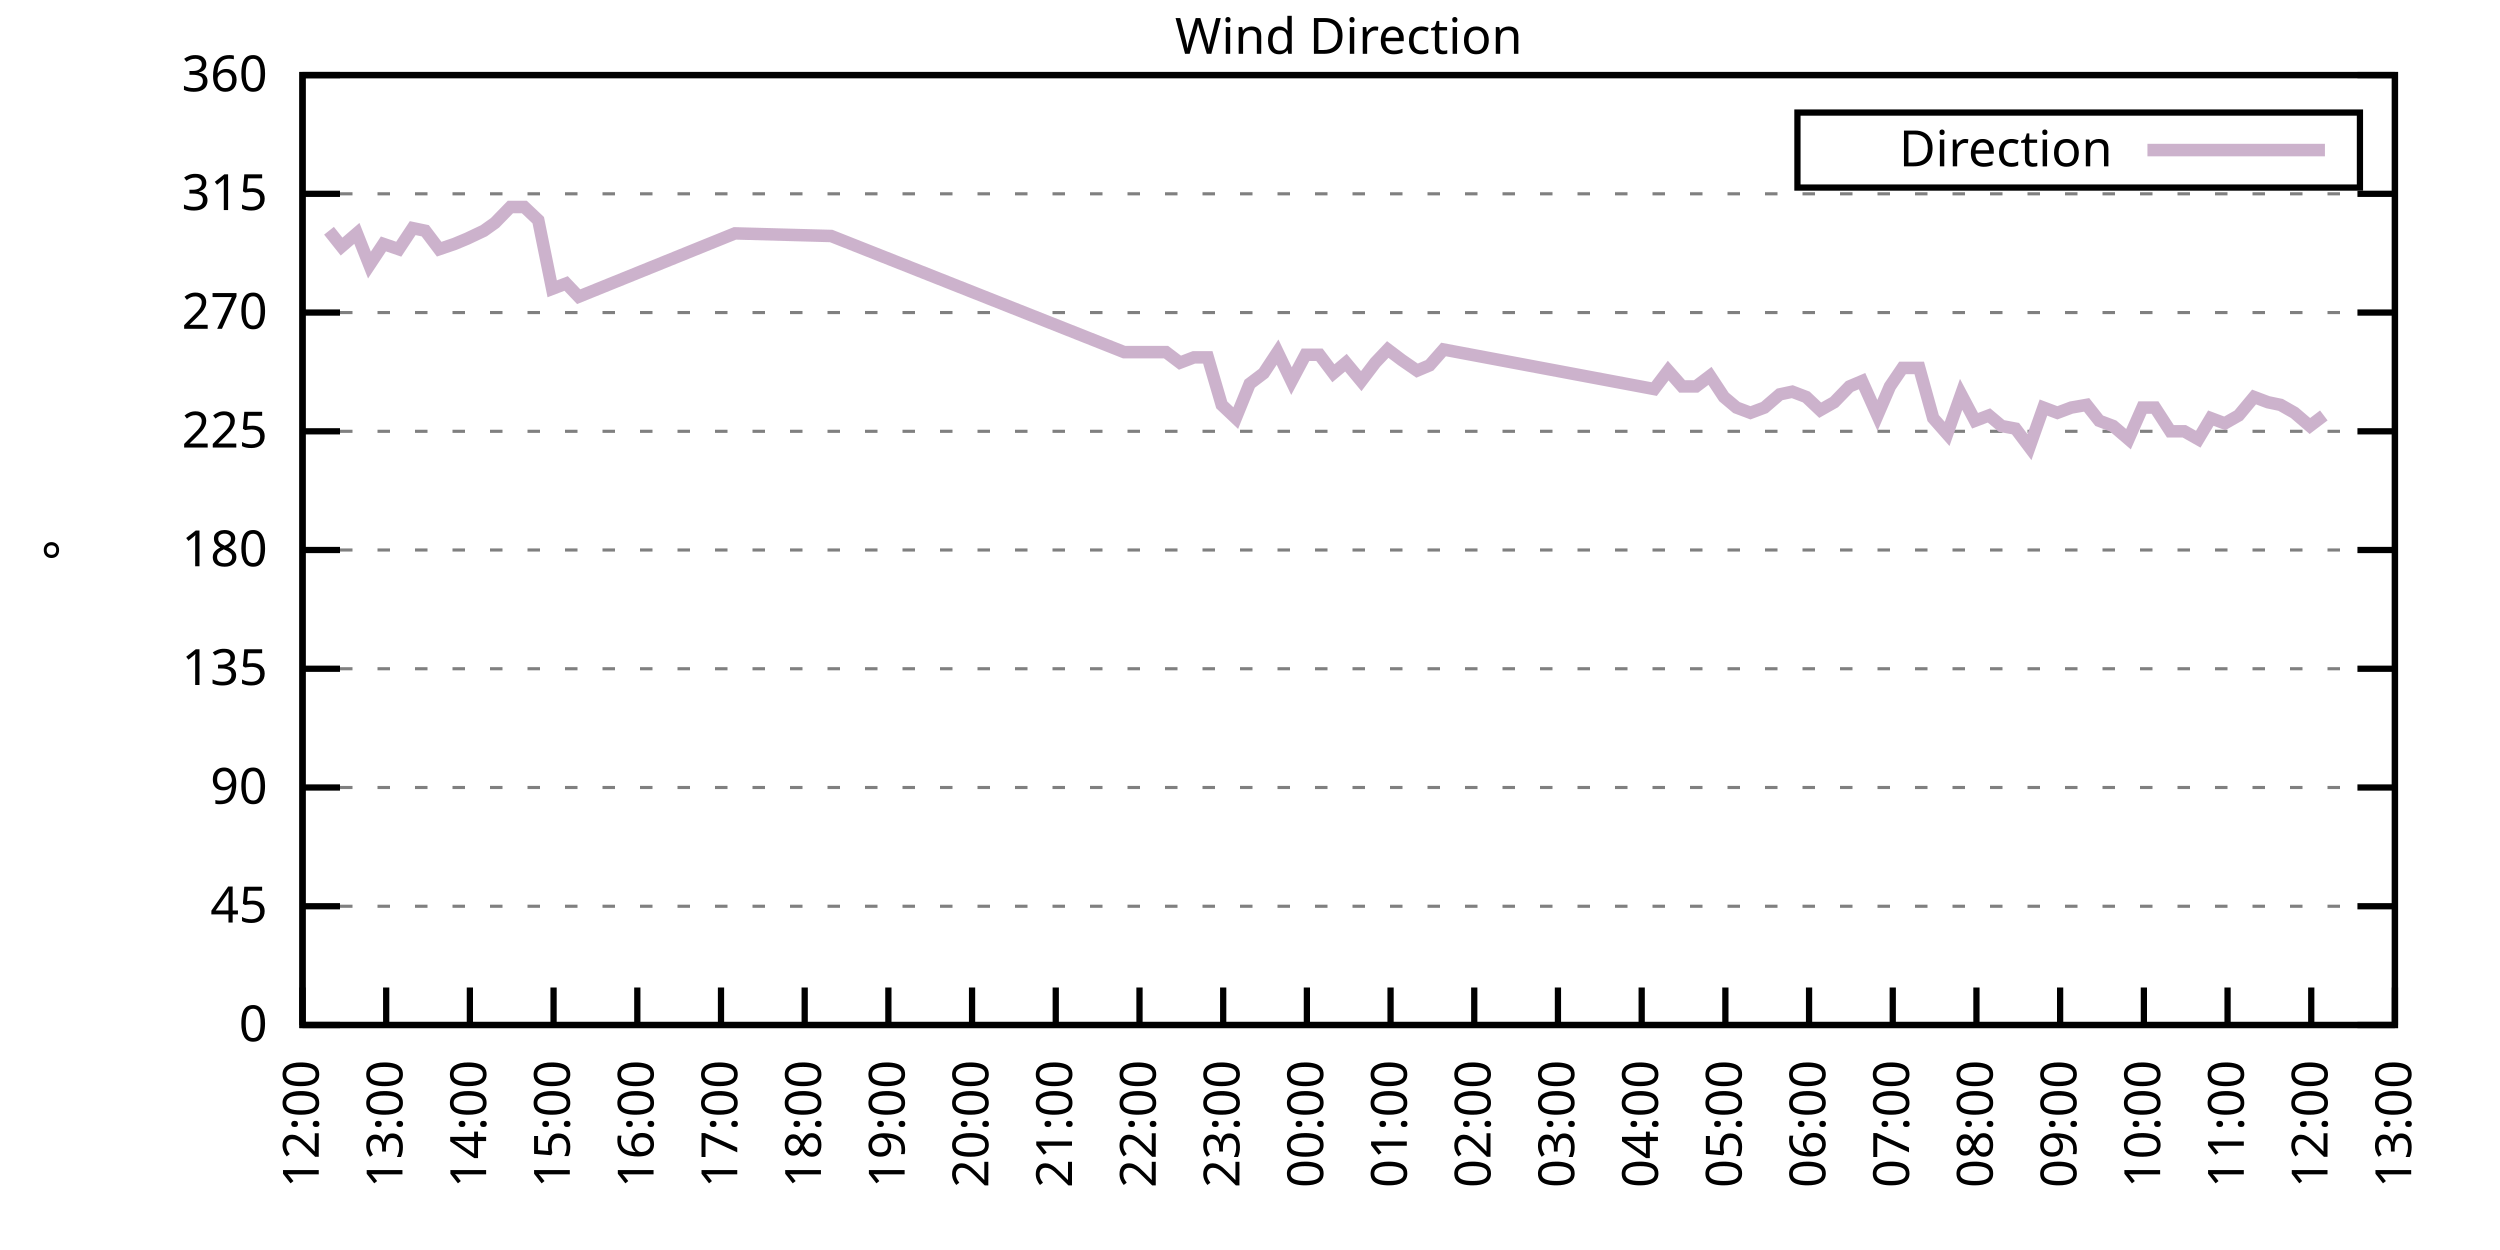
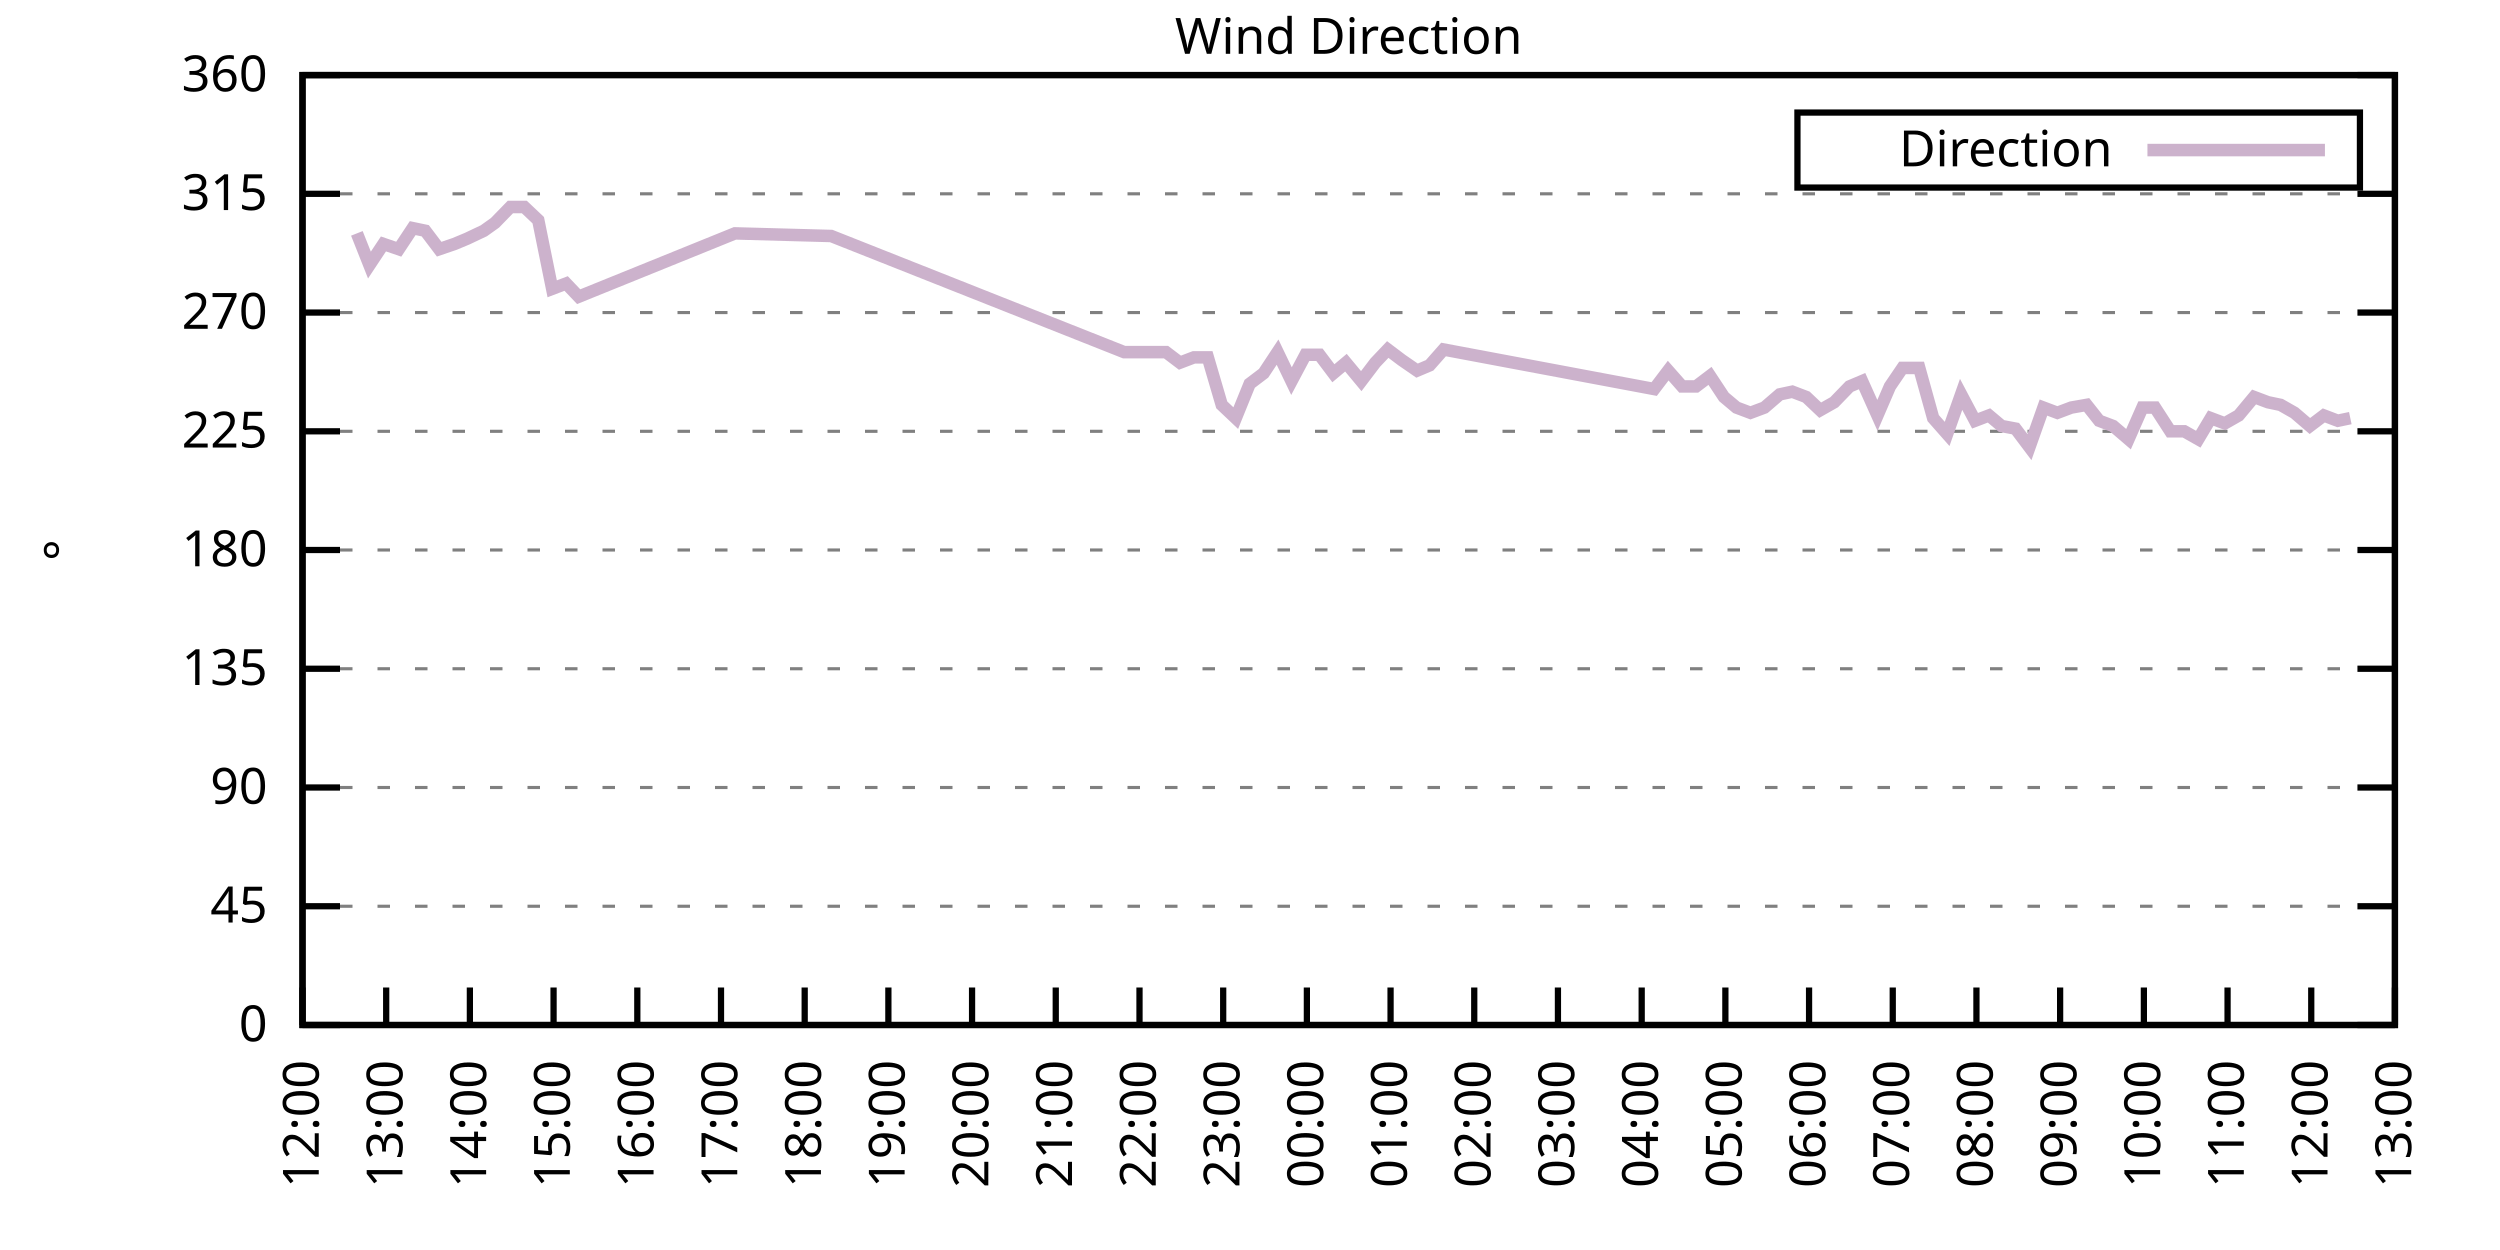
<svg xmlns="http://www.w3.org/2000/svg" xmlns:xlink="http://www.w3.org/1999/xlink" width="400" height="200" viewBox="0 0 400 200">
  <g id="gnuplot_canvas">
    <rect x="0" y="0" width="400" height="200" fill="none" />
    <defs>
      <circle id="gpDot" r="0.5" stroke-width="0.5" stroke="currentColor" />
      <path id="gpPt0" stroke-width="0.333" stroke="currentColor" d="M-1,0 h2 M0,-1 v2" />
      <path id="gpPt1" stroke-width="0.333" stroke="currentColor" d="M-1,-1 L1,1 M1,-1 L-1,1" />
      <path id="gpPt2" stroke-width="0.333" stroke="currentColor" d="M-1,0 L1,0 M0,-1 L0,1 M-1,-1 L1,1 M-1,1 L1,-1" />
      <rect id="gpPt3" stroke-width="0.333" stroke="currentColor" x="-1" y="-1" width="2" height="2" />
      <rect id="gpPt4" stroke-width="0.333" stroke="currentColor" fill="currentColor" x="-1" y="-1" width="2" height="2" />
      <circle id="gpPt5" stroke-width="0.333" stroke="currentColor" cx="0" cy="0" r="1" />
      <use xlink:href="#gpPt5" id="gpPt6" fill="currentColor" stroke="none" />
      <path id="gpPt7" stroke-width="0.333" stroke="currentColor" d="M0,-1.33 L-1.33,0.67 L1.33,0.67 z" />
      <use xlink:href="#gpPt7" id="gpPt8" fill="currentColor" stroke="none" />
      <use xlink:href="#gpPt7" id="gpPt9" stroke="currentColor" transform="rotate(180)" />
      <use xlink:href="#gpPt9" id="gpPt10" fill="currentColor" stroke="none" />
      <use xlink:href="#gpPt3" id="gpPt11" stroke="currentColor" transform="rotate(45)" />
      <use xlink:href="#gpPt11" id="gpPt12" fill="currentColor" stroke="none" />
      <path id="gpPt13" stroke-width="0.333" stroke="currentColor" d="M0,1.330 L1.265,0.411 L0.782,-1.067 L-0.782,-1.076 L-1.265,0.411 z" />
      <use xlink:href="#gpPt13" id="gpPt14" fill="currentColor" stroke="none" />
      <filter id="textbox" filterUnits="objectBoundingBox" x="0" y="0" height="1" width="1">
        <feFlood flood-color="white" flood-opacity="1" result="bgnd" />
        <feComposite in="SourceGraphic" in2="bgnd" operator="atop" />
      </filter>
      <filter id="greybox" filterUnits="objectBoundingBox" x="0" y="0" height="1" width="1">
        <feFlood flood-color="lightgrey" flood-opacity="1" result="grey" />
        <feComposite in="SourceGraphic" in2="grey" operator="atop" />
      </filter>
    </defs>
    <g fill="none" color="white" stroke="currentColor" stroke-width="1.00" stroke-linecap="butt" stroke-linejoin="miter">
</g>
    <g fill="none" color="black" stroke="currentColor" stroke-width="1.00" stroke-linecap="butt" stroke-linejoin="miter">
      <g stroke="none" shape-rendering="crispEdges">
        <polygon fill="rgb(255, 255, 255)" points="48.40,164.00 383.18,164.00 383.18,12.02 48.40,12.02 " />
      </g>
    </g>
    <g fill="none" color="black" stroke="currentColor" stroke-width="1.00" stroke-linecap="butt" stroke-linejoin="miter">
</g>
    <g fill="none" color="black" stroke="black" stroke-width="0.50" stroke-linecap="butt" stroke-linejoin="miter">
</g>
    <g fill="none" color="gray" stroke="currentColor" stroke-width="0.50" stroke-linecap="butt" stroke-linejoin="miter">
      <path stroke="gray" stroke-dasharray="2,4" class="gridline" d="M48.40,164.00 L383.19,164.00  " />
    </g>
    <g fill="none" color="gray" stroke="gray" stroke-width="1.00" stroke-linecap="butt" stroke-linejoin="miter">
</g>
    <g fill="none" color="black" stroke="currentColor" stroke-width="1.00" stroke-linecap="butt" stroke-linejoin="miter">
      <path stroke="black" d="M48.40,164.00 L54.40,164.00 M383.19,164.00 L377.19,164.00  " />
      <g transform="translate(42.80,166.60)" stroke="none" fill="black" font-family="Sans" font-size="8.00" text-anchor="end">
        <text>
          <tspan font-family="Sans"> 0</tspan>
        </text>
      </g>
    </g>
    <g fill="none" color="black" stroke="currentColor" stroke-width="1.00" stroke-linecap="butt" stroke-linejoin="miter">
</g>
    <g fill="none" color="black" stroke="black" stroke-width="0.50" stroke-linecap="butt" stroke-linejoin="miter">
</g>
    <g fill="none" color="gray" stroke="currentColor" stroke-width="0.50" stroke-linecap="butt" stroke-linejoin="miter">
      <path stroke="gray" stroke-dasharray="2,4" class="gridline" d="M48.40,145.00 L383.19,145.00  " />
    </g>
    <g fill="none" color="gray" stroke="gray" stroke-width="1.00" stroke-linecap="butt" stroke-linejoin="miter">
</g>
    <g fill="none" color="black" stroke="currentColor" stroke-width="1.00" stroke-linecap="butt" stroke-linejoin="miter">
      <path stroke="black" d="M48.40,145.00 L54.40,145.00 M383.19,145.00 L377.19,145.00  " />
      <g transform="translate(42.80,147.60)" stroke="none" fill="black" font-family="Sans" font-size="8.00" text-anchor="end">
        <text>
          <tspan font-family="Sans"> 45</tspan>
        </text>
      </g>
    </g>
    <g fill="none" color="black" stroke="currentColor" stroke-width="1.00" stroke-linecap="butt" stroke-linejoin="miter">
</g>
    <g fill="none" color="black" stroke="black" stroke-width="0.50" stroke-linecap="butt" stroke-linejoin="miter">
</g>
    <g fill="none" color="gray" stroke="currentColor" stroke-width="0.50" stroke-linecap="butt" stroke-linejoin="miter">
      <path stroke="gray" stroke-dasharray="2,4" class="gridline" d="M48.40,126.00 L383.19,126.00  " />
    </g>
    <g fill="none" color="gray" stroke="gray" stroke-width="1.00" stroke-linecap="butt" stroke-linejoin="miter">
</g>
    <g fill="none" color="black" stroke="currentColor" stroke-width="1.00" stroke-linecap="butt" stroke-linejoin="miter">
      <path stroke="black" d="M48.40,126.00 L54.40,126.00 M383.19,126.00 L377.19,126.00  " />
      <g transform="translate(42.80,128.60)" stroke="none" fill="black" font-family="Sans" font-size="8.00" text-anchor="end">
        <text>
          <tspan font-family="Sans"> 90</tspan>
        </text>
      </g>
    </g>
    <g fill="none" color="black" stroke="currentColor" stroke-width="1.00" stroke-linecap="butt" stroke-linejoin="miter">
</g>
    <g fill="none" color="black" stroke="black" stroke-width="0.50" stroke-linecap="butt" stroke-linejoin="miter">
</g>
    <g fill="none" color="gray" stroke="currentColor" stroke-width="0.50" stroke-linecap="butt" stroke-linejoin="miter">
      <path stroke="gray" stroke-dasharray="2,4" class="gridline" d="M48.40,107.00 L383.19,107.00  " />
    </g>
    <g fill="none" color="gray" stroke="gray" stroke-width="1.00" stroke-linecap="butt" stroke-linejoin="miter">
</g>
    <g fill="none" color="black" stroke="currentColor" stroke-width="1.00" stroke-linecap="butt" stroke-linejoin="miter">
      <path stroke="black" d="M48.40,107.00 L54.40,107.00 M383.19,107.00 L377.19,107.00  " />
      <g transform="translate(42.80,109.60)" stroke="none" fill="black" font-family="Sans" font-size="8.00" text-anchor="end">
        <text>
          <tspan font-family="Sans"> 135</tspan>
        </text>
      </g>
    </g>
    <g fill="none" color="black" stroke="currentColor" stroke-width="1.00" stroke-linecap="butt" stroke-linejoin="miter">
</g>
    <g fill="none" color="black" stroke="black" stroke-width="0.50" stroke-linecap="butt" stroke-linejoin="miter">
</g>
    <g fill="none" color="gray" stroke="currentColor" stroke-width="0.50" stroke-linecap="butt" stroke-linejoin="miter">
      <path stroke="gray" stroke-dasharray="2,4" class="gridline" d="M48.40,88.00 L383.19,88.00  " />
    </g>
    <g fill="none" color="gray" stroke="gray" stroke-width="1.00" stroke-linecap="butt" stroke-linejoin="miter">
</g>
    <g fill="none" color="black" stroke="currentColor" stroke-width="1.00" stroke-linecap="butt" stroke-linejoin="miter">
      <path stroke="black" d="M48.40,88.00 L54.40,88.00 M383.19,88.00 L377.19,88.00  " />
      <g transform="translate(42.80,90.60)" stroke="none" fill="black" font-family="Sans" font-size="8.00" text-anchor="end">
        <text>
          <tspan font-family="Sans"> 180</tspan>
        </text>
      </g>
    </g>
    <g fill="none" color="black" stroke="currentColor" stroke-width="1.00" stroke-linecap="butt" stroke-linejoin="miter">
</g>
    <g fill="none" color="black" stroke="black" stroke-width="0.50" stroke-linecap="butt" stroke-linejoin="miter">
</g>
    <g fill="none" color="gray" stroke="currentColor" stroke-width="0.50" stroke-linecap="butt" stroke-linejoin="miter">
      <path stroke="gray" stroke-dasharray="2,4" class="gridline" d="M48.40,69.01 L383.19,69.01  " />
    </g>
    <g fill="none" color="gray" stroke="gray" stroke-width="1.00" stroke-linecap="butt" stroke-linejoin="miter">
</g>
    <g fill="none" color="black" stroke="currentColor" stroke-width="1.00" stroke-linecap="butt" stroke-linejoin="miter">
      <path stroke="black" d="M48.40,69.01 L54.40,69.01 M383.19,69.01 L377.19,69.01  " />
      <g transform="translate(42.80,71.61)" stroke="none" fill="black" font-family="Sans" font-size="8.00" text-anchor="end">
        <text>
          <tspan font-family="Sans"> 225</tspan>
        </text>
      </g>
    </g>
    <g fill="none" color="black" stroke="currentColor" stroke-width="1.00" stroke-linecap="butt" stroke-linejoin="miter">
</g>
    <g fill="none" color="black" stroke="black" stroke-width="0.50" stroke-linecap="butt" stroke-linejoin="miter">
</g>
    <g fill="none" color="gray" stroke="currentColor" stroke-width="0.50" stroke-linecap="butt" stroke-linejoin="miter">
      <path stroke="gray" stroke-dasharray="2,4" class="gridline" d="M48.40,50.01 L383.19,50.01  " />
    </g>
    <g fill="none" color="gray" stroke="gray" stroke-width="1.00" stroke-linecap="butt" stroke-linejoin="miter">
</g>
    <g fill="none" color="black" stroke="currentColor" stroke-width="1.00" stroke-linecap="butt" stroke-linejoin="miter">
      <path stroke="black" d="M48.40,50.01 L54.40,50.01 M383.19,50.01 L377.19,50.01  " />
      <g transform="translate(42.80,52.61)" stroke="none" fill="black" font-family="Sans" font-size="8.00" text-anchor="end">
        <text>
          <tspan font-family="Sans"> 270</tspan>
        </text>
      </g>
    </g>
    <g fill="none" color="black" stroke="currentColor" stroke-width="1.00" stroke-linecap="butt" stroke-linejoin="miter">
</g>
    <g fill="none" color="black" stroke="black" stroke-width="0.50" stroke-linecap="butt" stroke-linejoin="miter">
</g>
    <g fill="none" color="gray" stroke="currentColor" stroke-width="0.50" stroke-linecap="butt" stroke-linejoin="miter">
      <path stroke="gray" stroke-dasharray="2,4" class="gridline" d="M48.40,31.01 L383.19,31.01  " />
    </g>
    <g fill="none" color="gray" stroke="gray" stroke-width="1.00" stroke-linecap="butt" stroke-linejoin="miter">
</g>
    <g fill="none" color="black" stroke="currentColor" stroke-width="1.00" stroke-linecap="butt" stroke-linejoin="miter">
      <path stroke="black" d="M48.40,31.01 L54.40,31.01 M383.19,31.01 L377.19,31.01  " />
      <g transform="translate(42.80,33.61)" stroke="none" fill="black" font-family="Sans" font-size="8.00" text-anchor="end">
        <text>
          <tspan font-family="Sans"> 315</tspan>
        </text>
      </g>
    </g>
    <g fill="none" color="black" stroke="currentColor" stroke-width="1.00" stroke-linecap="butt" stroke-linejoin="miter">
</g>
    <g fill="none" color="black" stroke="black" stroke-width="0.50" stroke-linecap="butt" stroke-linejoin="miter">
</g>
    <g fill="none" color="gray" stroke="currentColor" stroke-width="0.50" stroke-linecap="butt" stroke-linejoin="miter">
      <path stroke="gray" stroke-dasharray="2,4" class="gridline" d="M48.40,12.01 L383.19,12.01  " />
    </g>
    <g fill="none" color="gray" stroke="gray" stroke-width="1.00" stroke-linecap="butt" stroke-linejoin="miter">
</g>
    <g fill="none" color="black" stroke="currentColor" stroke-width="1.00" stroke-linecap="butt" stroke-linejoin="miter">
      <path stroke="black" d="M48.40,12.01 L54.40,12.01 M383.19,12.01 L377.19,12.01  " />
      <g transform="translate(42.80,14.61)" stroke="none" fill="black" font-family="Sans" font-size="8.00" text-anchor="end">
        <text>
          <tspan font-family="Sans"> 360</tspan>
        </text>
      </g>
    </g>
    <g fill="none" color="black" stroke="currentColor" stroke-width="1.00" stroke-linecap="butt" stroke-linejoin="miter">
      <path stroke="black" d="M48.40,164.00 L48.40,158.00  " />
      <g transform="translate(51.00,169.60) rotate(270.00)" stroke="none" fill="black" font-family="Sans" font-size="8.00" text-anchor="end">
        <text>
          <tspan font-family="Sans">12:00</tspan>
        </text>
      </g>
    </g>
    <g fill="none" color="black" stroke="currentColor" stroke-width="1.00" stroke-linecap="butt" stroke-linejoin="miter">
      <path stroke="black" d="M61.79,164.00 L61.79,158.00  " />
      <g transform="translate(64.39,169.60) rotate(270.00)" stroke="none" fill="black" font-family="Sans" font-size="8.00" text-anchor="end">
        <text>
          <tspan font-family="Sans">13:00</tspan>
        </text>
      </g>
    </g>
    <g fill="none" color="black" stroke="currentColor" stroke-width="1.00" stroke-linecap="butt" stroke-linejoin="miter">
      <path stroke="black" d="M75.18,164.00 L75.18,158.00  " />
      <g transform="translate(77.78,169.60) rotate(270.00)" stroke="none" fill="black" font-family="Sans" font-size="8.00" text-anchor="end">
        <text>
          <tspan font-family="Sans">14:00</tspan>
        </text>
      </g>
    </g>
    <g fill="none" color="black" stroke="currentColor" stroke-width="1.00" stroke-linecap="butt" stroke-linejoin="miter">
      <path stroke="black" d="M88.57,164.00 L88.57,158.00  " />
      <g transform="translate(91.17,169.60) rotate(270.00)" stroke="none" fill="black" font-family="Sans" font-size="8.00" text-anchor="end">
        <text>
          <tspan font-family="Sans">15:00</tspan>
        </text>
      </g>
    </g>
    <g fill="none" color="black" stroke="currentColor" stroke-width="1.00" stroke-linecap="butt" stroke-linejoin="miter">
      <path stroke="black" d="M101.97,164.00 L101.97,158.00  " />
      <g transform="translate(104.57,169.60) rotate(270.00)" stroke="none" fill="black" font-family="Sans" font-size="8.00" text-anchor="end">
        <text>
          <tspan font-family="Sans">16:00</tspan>
        </text>
      </g>
    </g>
    <g fill="none" color="black" stroke="currentColor" stroke-width="1.00" stroke-linecap="butt" stroke-linejoin="miter">
      <path stroke="black" d="M115.36,164.00 L115.36,158.00  " />
      <g transform="translate(117.96,169.60) rotate(270.00)" stroke="none" fill="black" font-family="Sans" font-size="8.00" text-anchor="end">
        <text>
          <tspan font-family="Sans">17:00</tspan>
        </text>
      </g>
    </g>
    <g fill="none" color="black" stroke="currentColor" stroke-width="1.00" stroke-linecap="butt" stroke-linejoin="miter">
      <path stroke="black" d="M128.75,164.00 L128.75,158.00  " />
      <g transform="translate(131.35,169.60) rotate(270.00)" stroke="none" fill="black" font-family="Sans" font-size="8.00" text-anchor="end">
        <text>
          <tspan font-family="Sans">18:00</tspan>
        </text>
      </g>
    </g>
    <g fill="none" color="black" stroke="currentColor" stroke-width="1.00" stroke-linecap="butt" stroke-linejoin="miter">
      <path stroke="black" d="M142.14,164.00 L142.14,158.00  " />
      <g transform="translate(144.74,169.60) rotate(270.00)" stroke="none" fill="black" font-family="Sans" font-size="8.00" text-anchor="end">
        <text>
          <tspan font-family="Sans">19:00</tspan>
        </text>
      </g>
    </g>
    <g fill="none" color="black" stroke="currentColor" stroke-width="1.00" stroke-linecap="butt" stroke-linejoin="miter">
      <path stroke="black" d="M155.53,164.00 L155.53,158.00  " />
      <g transform="translate(158.13,169.60) rotate(270.00)" stroke="none" fill="black" font-family="Sans" font-size="8.00" text-anchor="end">
        <text>
          <tspan font-family="Sans">20:00</tspan>
        </text>
      </g>
    </g>
    <g fill="none" color="black" stroke="currentColor" stroke-width="1.00" stroke-linecap="butt" stroke-linejoin="miter">
      <path stroke="black" d="M168.92,164.00 L168.92,158.00  " />
      <g transform="translate(171.52,169.60) rotate(270.00)" stroke="none" fill="black" font-family="Sans" font-size="8.00" text-anchor="end">
        <text>
          <tspan font-family="Sans">21:00</tspan>
        </text>
      </g>
    </g>
    <g fill="none" color="black" stroke="currentColor" stroke-width="1.00" stroke-linecap="butt" stroke-linejoin="miter">
      <path stroke="black" d="M182.32,164.00 L182.32,158.00  " />
      <g transform="translate(184.92,169.60) rotate(270.00)" stroke="none" fill="black" font-family="Sans" font-size="8.00" text-anchor="end">
        <text>
          <tspan font-family="Sans">22:00</tspan>
        </text>
      </g>
    </g>
    <g fill="none" color="black" stroke="currentColor" stroke-width="1.00" stroke-linecap="butt" stroke-linejoin="miter">
      <path stroke="black" d="M195.71,164.00 L195.71,158.00  " />
      <g transform="translate(198.31,169.60) rotate(270.00)" stroke="none" fill="black" font-family="Sans" font-size="8.00" text-anchor="end">
        <text>
          <tspan font-family="Sans">23:00</tspan>
        </text>
      </g>
    </g>
    <g fill="none" color="black" stroke="currentColor" stroke-width="1.00" stroke-linecap="butt" stroke-linejoin="miter">
      <path stroke="black" d="M209.10,164.00 L209.10,158.00  " />
      <g transform="translate(211.70,169.60) rotate(270.00)" stroke="none" fill="black" font-family="Sans" font-size="8.00" text-anchor="end">
        <text>
          <tspan font-family="Sans">00:00</tspan>
        </text>
      </g>
    </g>
    <g fill="none" color="black" stroke="currentColor" stroke-width="1.00" stroke-linecap="butt" stroke-linejoin="miter">
      <path stroke="black" d="M222.49,164.00 L222.49,158.00  " />
      <g transform="translate(225.09,169.60) rotate(270.00)" stroke="none" fill="black" font-family="Sans" font-size="8.00" text-anchor="end">
        <text>
          <tspan font-family="Sans">01:00</tspan>
        </text>
      </g>
    </g>
    <g fill="none" color="black" stroke="currentColor" stroke-width="1.00" stroke-linecap="butt" stroke-linejoin="miter">
      <path stroke="black" d="M235.88,164.00 L235.88,158.00  " />
      <g transform="translate(238.48,169.60) rotate(270.00)" stroke="none" fill="black" font-family="Sans" font-size="8.00" text-anchor="end">
        <text>
          <tspan font-family="Sans">02:00</tspan>
        </text>
      </g>
    </g>
    <g fill="none" color="black" stroke="currentColor" stroke-width="1.00" stroke-linecap="butt" stroke-linejoin="miter">
      <path stroke="black" d="M249.27,164.00 L249.27,158.00  " />
      <g transform="translate(251.87,169.60) rotate(270.00)" stroke="none" fill="black" font-family="Sans" font-size="8.00" text-anchor="end">
        <text>
          <tspan font-family="Sans">03:00</tspan>
        </text>
      </g>
    </g>
    <g fill="none" color="black" stroke="currentColor" stroke-width="1.00" stroke-linecap="butt" stroke-linejoin="miter">
      <path stroke="black" d="M262.67,164.00 L262.67,158.00  " />
      <g transform="translate(265.27,169.60) rotate(270.00)" stroke="none" fill="black" font-family="Sans" font-size="8.00" text-anchor="end">
        <text>
          <tspan font-family="Sans">04:00</tspan>
        </text>
      </g>
    </g>
    <g fill="none" color="black" stroke="currentColor" stroke-width="1.00" stroke-linecap="butt" stroke-linejoin="miter">
      <path stroke="black" d="M276.06,164.00 L276.06,158.00  " />
      <g transform="translate(278.66,169.60) rotate(270.00)" stroke="none" fill="black" font-family="Sans" font-size="8.00" text-anchor="end">
        <text>
          <tspan font-family="Sans">05:00</tspan>
        </text>
      </g>
    </g>
    <g fill="none" color="black" stroke="currentColor" stroke-width="1.00" stroke-linecap="butt" stroke-linejoin="miter">
      <path stroke="black" d="M289.45,164.00 L289.45,158.00  " />
      <g transform="translate(292.05,169.60) rotate(270.00)" stroke="none" fill="black" font-family="Sans" font-size="8.00" text-anchor="end">
        <text>
          <tspan font-family="Sans">06:00</tspan>
        </text>
      </g>
    </g>
    <g fill="none" color="black" stroke="currentColor" stroke-width="1.00" stroke-linecap="butt" stroke-linejoin="miter">
      <path stroke="black" d="M302.84,164.00 L302.84,158.00  " />
      <g transform="translate(305.44,169.60) rotate(270.00)" stroke="none" fill="black" font-family="Sans" font-size="8.00" text-anchor="end">
        <text>
          <tspan font-family="Sans">07:00</tspan>
        </text>
      </g>
    </g>
    <g fill="none" color="black" stroke="currentColor" stroke-width="1.00" stroke-linecap="butt" stroke-linejoin="miter">
      <path stroke="black" d="M316.23,164.00 L316.23,158.00  " />
      <g transform="translate(318.83,169.60) rotate(270.00)" stroke="none" fill="black" font-family="Sans" font-size="8.00" text-anchor="end">
        <text>
          <tspan font-family="Sans">08:00</tspan>
        </text>
      </g>
    </g>
    <g fill="none" color="black" stroke="currentColor" stroke-width="1.00" stroke-linecap="butt" stroke-linejoin="miter">
      <path stroke="black" d="M329.62,164.00 L329.62,158.00  " />
      <g transform="translate(332.22,169.60) rotate(270.00)" stroke="none" fill="black" font-family="Sans" font-size="8.00" text-anchor="end">
        <text>
          <tspan font-family="Sans">09:00</tspan>
        </text>
      </g>
    </g>
    <g fill="none" color="black" stroke="currentColor" stroke-width="1.00" stroke-linecap="butt" stroke-linejoin="miter">
      <path stroke="black" d="M343.02,164.00 L343.02,158.00  " />
      <g transform="translate(345.62,169.60) rotate(270.00)" stroke="none" fill="black" font-family="Sans" font-size="8.00" text-anchor="end">
        <text>
          <tspan font-family="Sans">10:00</tspan>
        </text>
      </g>
    </g>
    <g fill="none" color="black" stroke="currentColor" stroke-width="1.00" stroke-linecap="butt" stroke-linejoin="miter">
      <path stroke="black" d="M356.41,164.00 L356.41,158.00  " />
      <g transform="translate(359.01,169.60) rotate(270.00)" stroke="none" fill="black" font-family="Sans" font-size="8.00" text-anchor="end">
        <text>
          <tspan font-family="Sans">11:00</tspan>
        </text>
      </g>
    </g>
    <g fill="none" color="black" stroke="currentColor" stroke-width="1.00" stroke-linecap="butt" stroke-linejoin="miter">
      <path stroke="black" d="M369.80,164.00 L369.80,158.00  " />
      <g transform="translate(372.40,169.60) rotate(270.00)" stroke="none" fill="black" font-family="Sans" font-size="8.00" text-anchor="end">
        <text>
          <tspan font-family="Sans">12:00</tspan>
        </text>
      </g>
    </g>
    <g fill="none" color="black" stroke="currentColor" stroke-width="1.00" stroke-linecap="butt" stroke-linejoin="miter">
      <path stroke="black" d="M383.19,164.00 L383.19,158.00  " />
      <g transform="translate(385.79,169.60) rotate(270.00)" stroke="none" fill="black" font-family="Sans" font-size="8.00" text-anchor="end">
        <text>
          <tspan font-family="Sans">13:00</tspan>
        </text>
      </g>
    </g>
    <g fill="none" color="black" stroke="currentColor" stroke-width="1.00" stroke-linecap="butt" stroke-linejoin="miter">
</g>
    <g fill="none" color="black" stroke="currentColor" stroke-width="1.00" stroke-linecap="butt" stroke-linejoin="miter">
      <path stroke="black" d="M48.40,12.01 L48.40,164.00 L383.19,164.00 L383.19,12.01 L48.40,12.01 Z  " />
    </g>
    <g fill="none" color="black" stroke="currentColor" stroke-width="1.00" stroke-linecap="butt" stroke-linejoin="miter">
</g>
    <g fill="none" color="black" stroke="currentColor" stroke-width="1.00" stroke-linecap="butt" stroke-linejoin="miter">
      <path stroke="black" d="M287.59,30.01 L287.59,18.01 L377.59,18.01 L377.59,30.01 L287.59,30.01 Z  " />
    </g>
    <g id="Wind_direction_plot_1">
      <g fill="none" color="white" stroke="black" stroke-width="2.00" stroke-linecap="butt" stroke-linejoin="miter">
</g>
      <g fill="none" color="black" stroke="currentColor" stroke-width="2.00" stroke-linecap="butt" stroke-linejoin="miter">
        <g transform="translate(337.99,26.61)" stroke="none" fill="black" font-family="Sans" font-size="8.00" text-anchor="end">
          <text>
            <tspan font-family="Sans">Direction</tspan>
          </text>
        </g>
      </g>
      <g fill="none" color="black" stroke="currentColor" stroke-width="2.00" stroke-linecap="butt" stroke-linejoin="miter">
-         <path stroke="rgb(204, 178, 204)" d="M343.59,24.01 L371.99,24.01 M52.64,36.92 L54.65,39.45 L57.10,37.34 L59.11,42.41 L61.35,39.03 L63.80,39.87   L66.03,36.50 L68.04,36.92 L70.27,39.87 L72.73,39.03 L74.74,38.19 L77.42,36.92 L79.20,35.65 L81.66,33.12   L83.89,33.12 L86.12,35.23 L88.35,46.21 L90.58,45.36 L92.59,47.47 L117.59,37.34 L132.99,37.76 L179.86,56.34   L186.56,56.34 L188.79,58.03 L191.02,57.18 L193.25,57.18 L195.48,64.78 L197.72,66.90 L199.95,61.41 L202.18,59.72   L204.41,56.34 L206.64,60.98 L208.88,56.76 L211.11,56.76 L213.34,59.72 L215.35,58.03 L217.80,60.98 L220.04,58.03   L222.04,55.92 L224.28,57.61 L226.73,59.30 L228.74,58.45 L230.97,55.92 L264.67,62.25 L266.91,59.30 L269.14,61.83   L271.37,61.83 L273.60,60.14 L275.83,63.52 L277.84,65.21 L280.07,66.05 L282.31,65.21 L284.76,63.10 L286.77,62.67   L289.00,63.52 L291.23,65.63 L293.47,64.36 L295.92,61.83 L297.93,60.98 L300.39,66.47 L302.39,61.83 L304.40,58.87   L307.08,58.87 L309.31,66.90 L311.54,69.43 L313.78,63.10 L316.01,67.32 L318.24,66.47 L320.25,68.16 L322.48,68.58   L324.71,71.54 L326.95,65.21 L329.18,66.05 L331.41,65.21 L333.86,64.78 L335.87,67.32 L338.10,68.16 L340.56,70.27   L342.79,65.21 L344.80,65.21 L347.26,69.01 L349.49,69.01 L351.72,70.27 L353.73,66.90 L355.96,67.74 L358.19,66.47   L360.65,63.52 L362.88,64.36 L364.89,64.78 L367.12,66.05 L369.58,68.16 L371.81,66.47  " />
+         <path stroke="rgb(204, 178, 204)" d="M343.59,24.01 L371.99,24.01 M57.10,37.34 L59.11,42.41 L61.35,39.03 L63.80,39.87 L66.03,36.50 L68.04,36.92   L70.27,39.87 L72.73,39.03 L74.74,38.19 L77.42,36.92 L79.20,35.65 L81.66,33.12 L83.89,33.12 L86.12,35.23   L88.35,46.21 L90.58,45.36 L92.59,47.47 L117.59,37.34 L132.99,37.76 L179.86,56.34 L186.56,56.34 L188.79,58.03   L191.02,57.18 L193.25,57.18 L195.48,64.78 L197.72,66.90 L199.95,61.41 L202.18,59.72 L204.41,56.34 L206.64,60.98   L208.88,56.76 L211.11,56.76 L213.34,59.72 L215.35,58.03 L217.80,60.98 L220.04,58.03 L222.04,55.92 L224.28,57.61   L226.73,59.30 L228.74,58.45 L230.97,55.92 L264.67,62.25 L266.91,59.30 L269.14,61.83 L271.37,61.83 L273.60,60.14   L275.83,63.52 L277.84,65.21 L280.07,66.05 L282.31,65.21 L284.76,63.10 L286.77,62.67 L289.00,63.52 L291.23,65.63   L293.47,64.36 L295.92,61.83 L297.93,60.98 L300.39,66.47 L302.39,61.83 L304.40,58.87 L307.08,58.87 L309.31,66.90   L311.54,69.43 L313.78,63.10 L316.01,67.32 L318.24,66.47 L320.25,68.16 L322.48,68.58 L324.71,71.54 L326.95,65.21   L329.18,66.05 L331.41,65.21 L333.86,64.78 L335.87,67.32 L338.10,68.16 L340.56,70.27 L342.79,65.21 L344.80,65.21   L347.26,69.01 L349.49,69.01 L351.72,70.27 L353.73,66.90 L355.96,67.74 L358.19,66.47 L360.65,63.52 L362.88,64.36   L364.89,64.78 L367.12,66.05 L369.58,68.16 L371.81,66.47 L374.04,67.32 L376.05,66.90  " />
      </g>
    </g>
    <g fill="none" color="black" stroke="currentColor" stroke-width="2.00" stroke-linecap="butt" stroke-linejoin="miter">
</g>
    <g fill="none" color="black" stroke="black" stroke-width="1.00" stroke-linecap="butt" stroke-linejoin="miter">
</g>
    <g fill="none" color="black" stroke="currentColor" stroke-width="1.00" stroke-linecap="butt" stroke-linejoin="miter">
      <path stroke="black" d="M48.40,12.01 L48.40,164.00 L383.19,164.00 L383.19,12.01 L48.40,12.01 Z  " />
      <g transform="translate(12.80,88.01) rotate(270.00)" stroke="none" fill="black" font-family="Sans" font-size="8.00" text-anchor="middle">
        <text>
          <tspan font-family="Sans">°</tspan>
        </text>
      </g>
    </g>
    <g fill="none" color="black" stroke="currentColor" stroke-width="1.00" stroke-linecap="butt" stroke-linejoin="miter">
</g>
    <g fill="none" color="black" stroke="currentColor" stroke-width="1.00" stroke-linecap="butt" stroke-linejoin="miter">
      <g transform="translate(215.79,8.61)" stroke="none" fill="black" font-family="Sans" font-size="8.00" text-anchor="middle">
        <text>
          <tspan font-family="Sans">Wind Direction</tspan>
        </text>
      </g>
    </g>
    <g fill="none" color="black" stroke="currentColor" stroke-width="1.00" stroke-linecap="butt" stroke-linejoin="miter">
</g>
  </g>
</svg>
